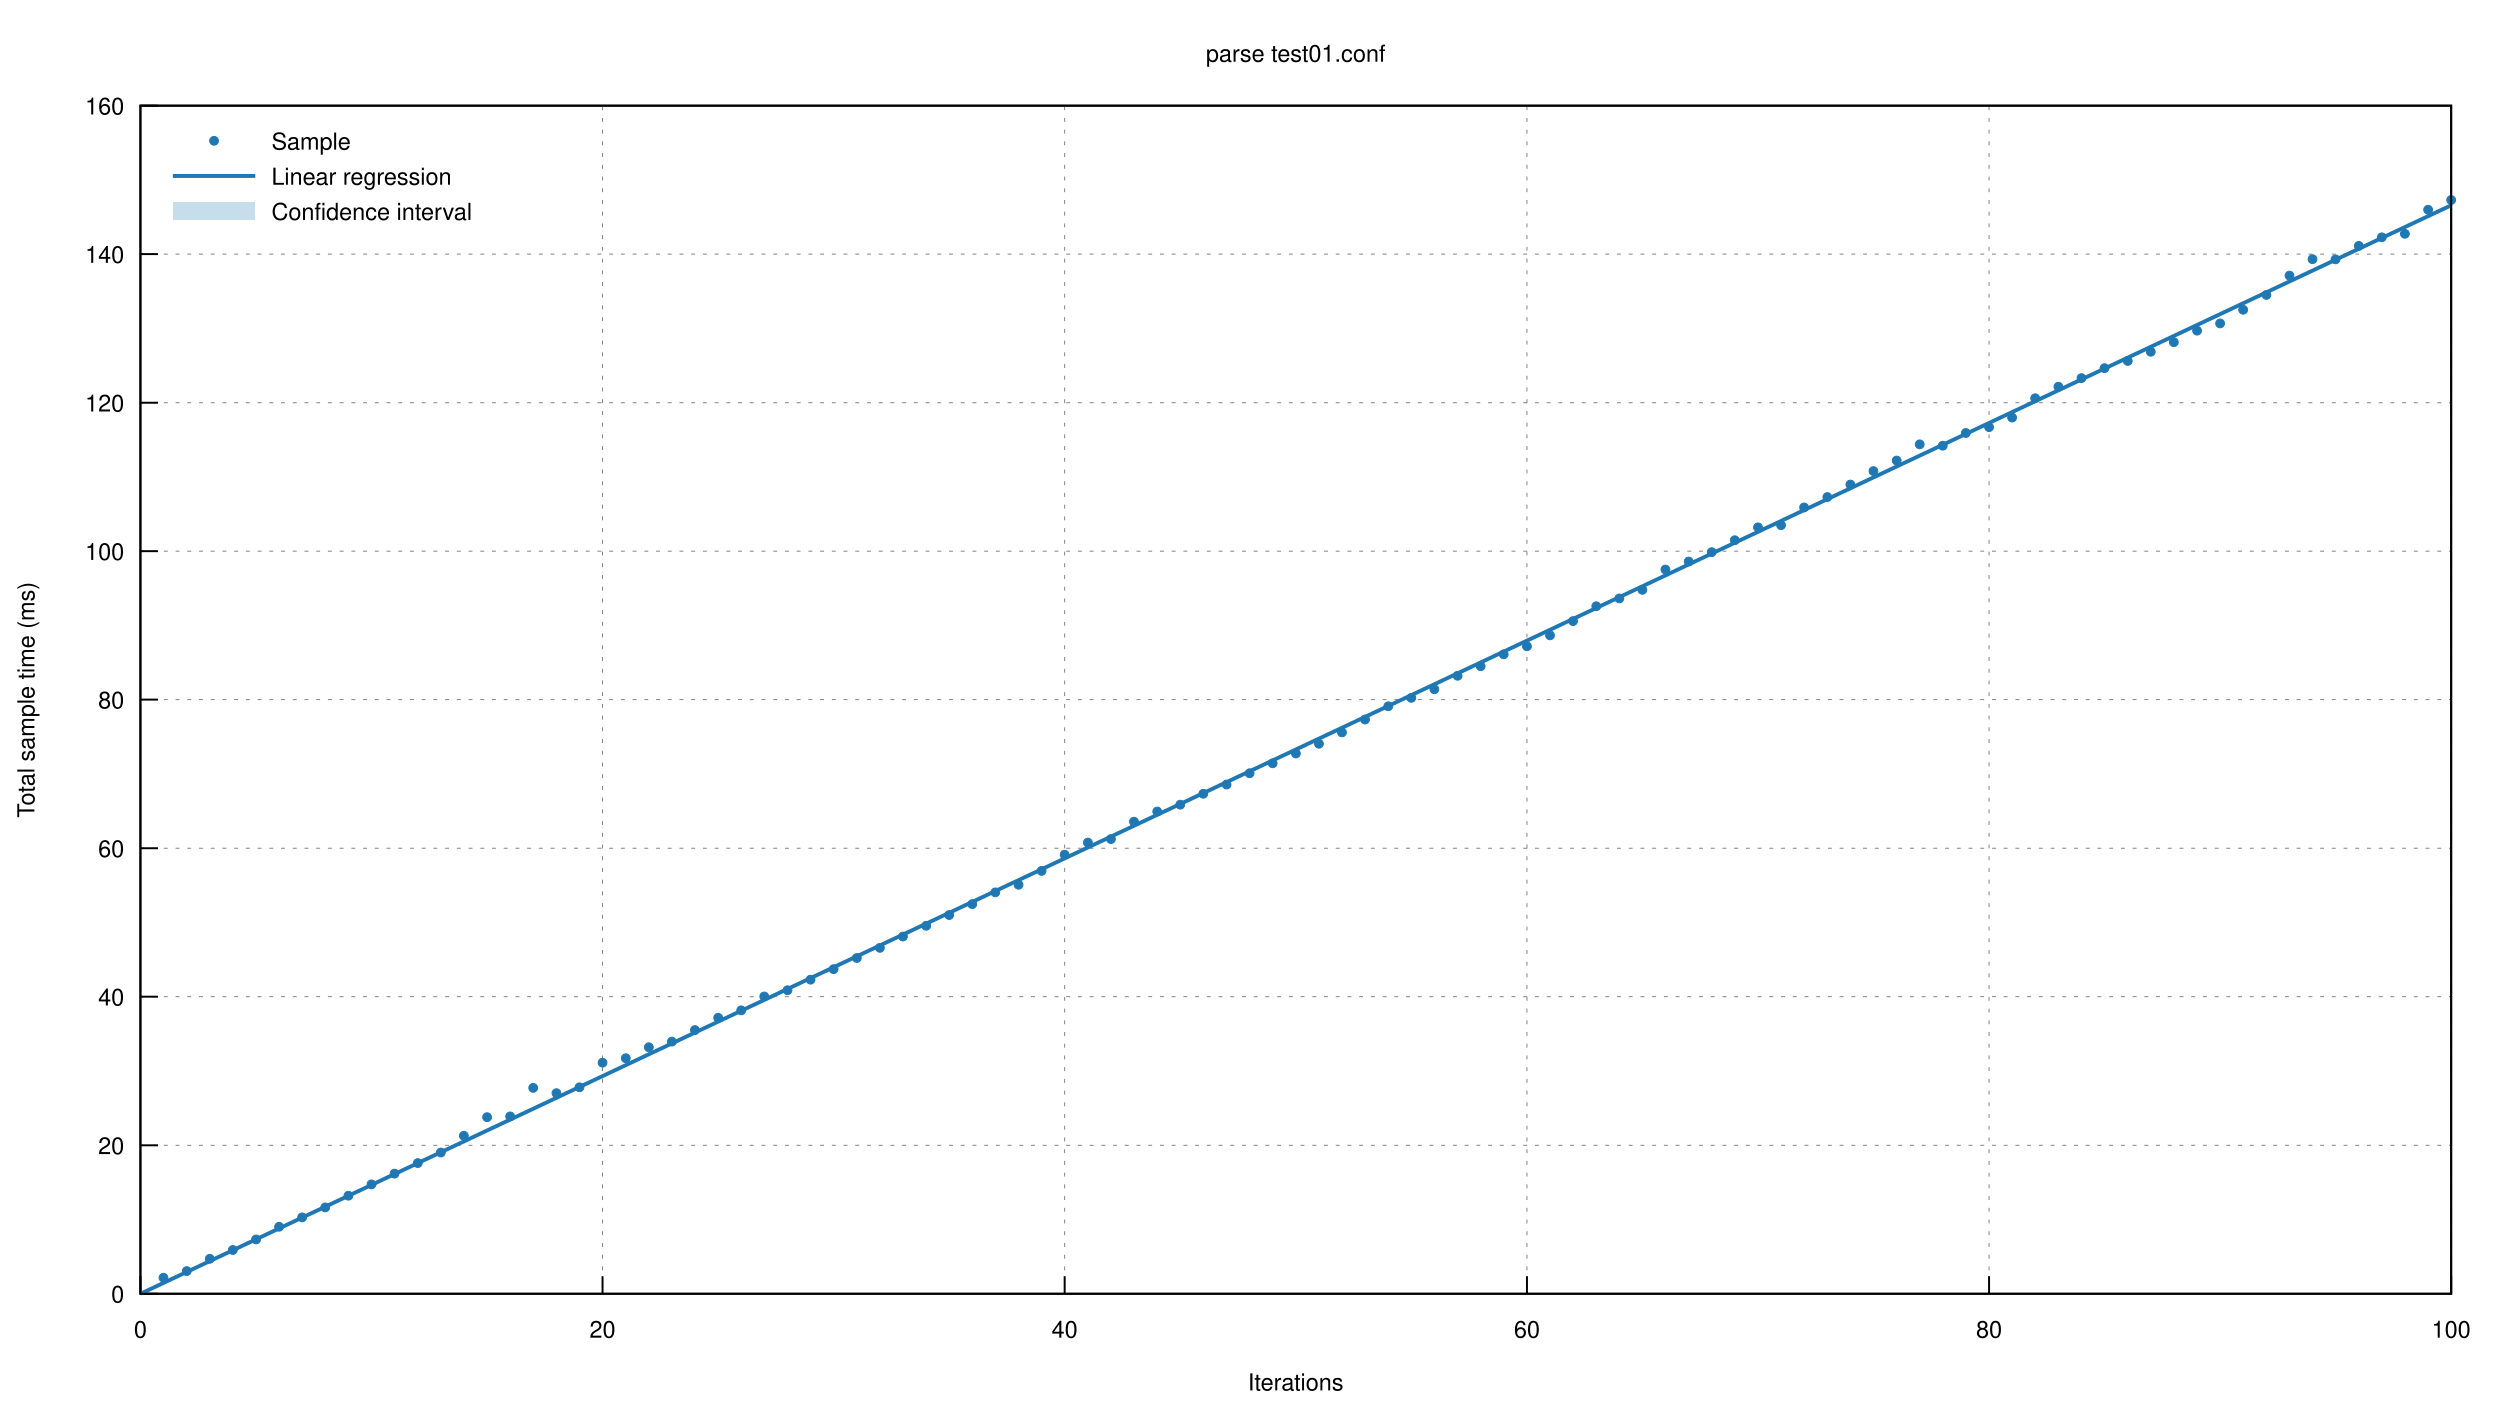
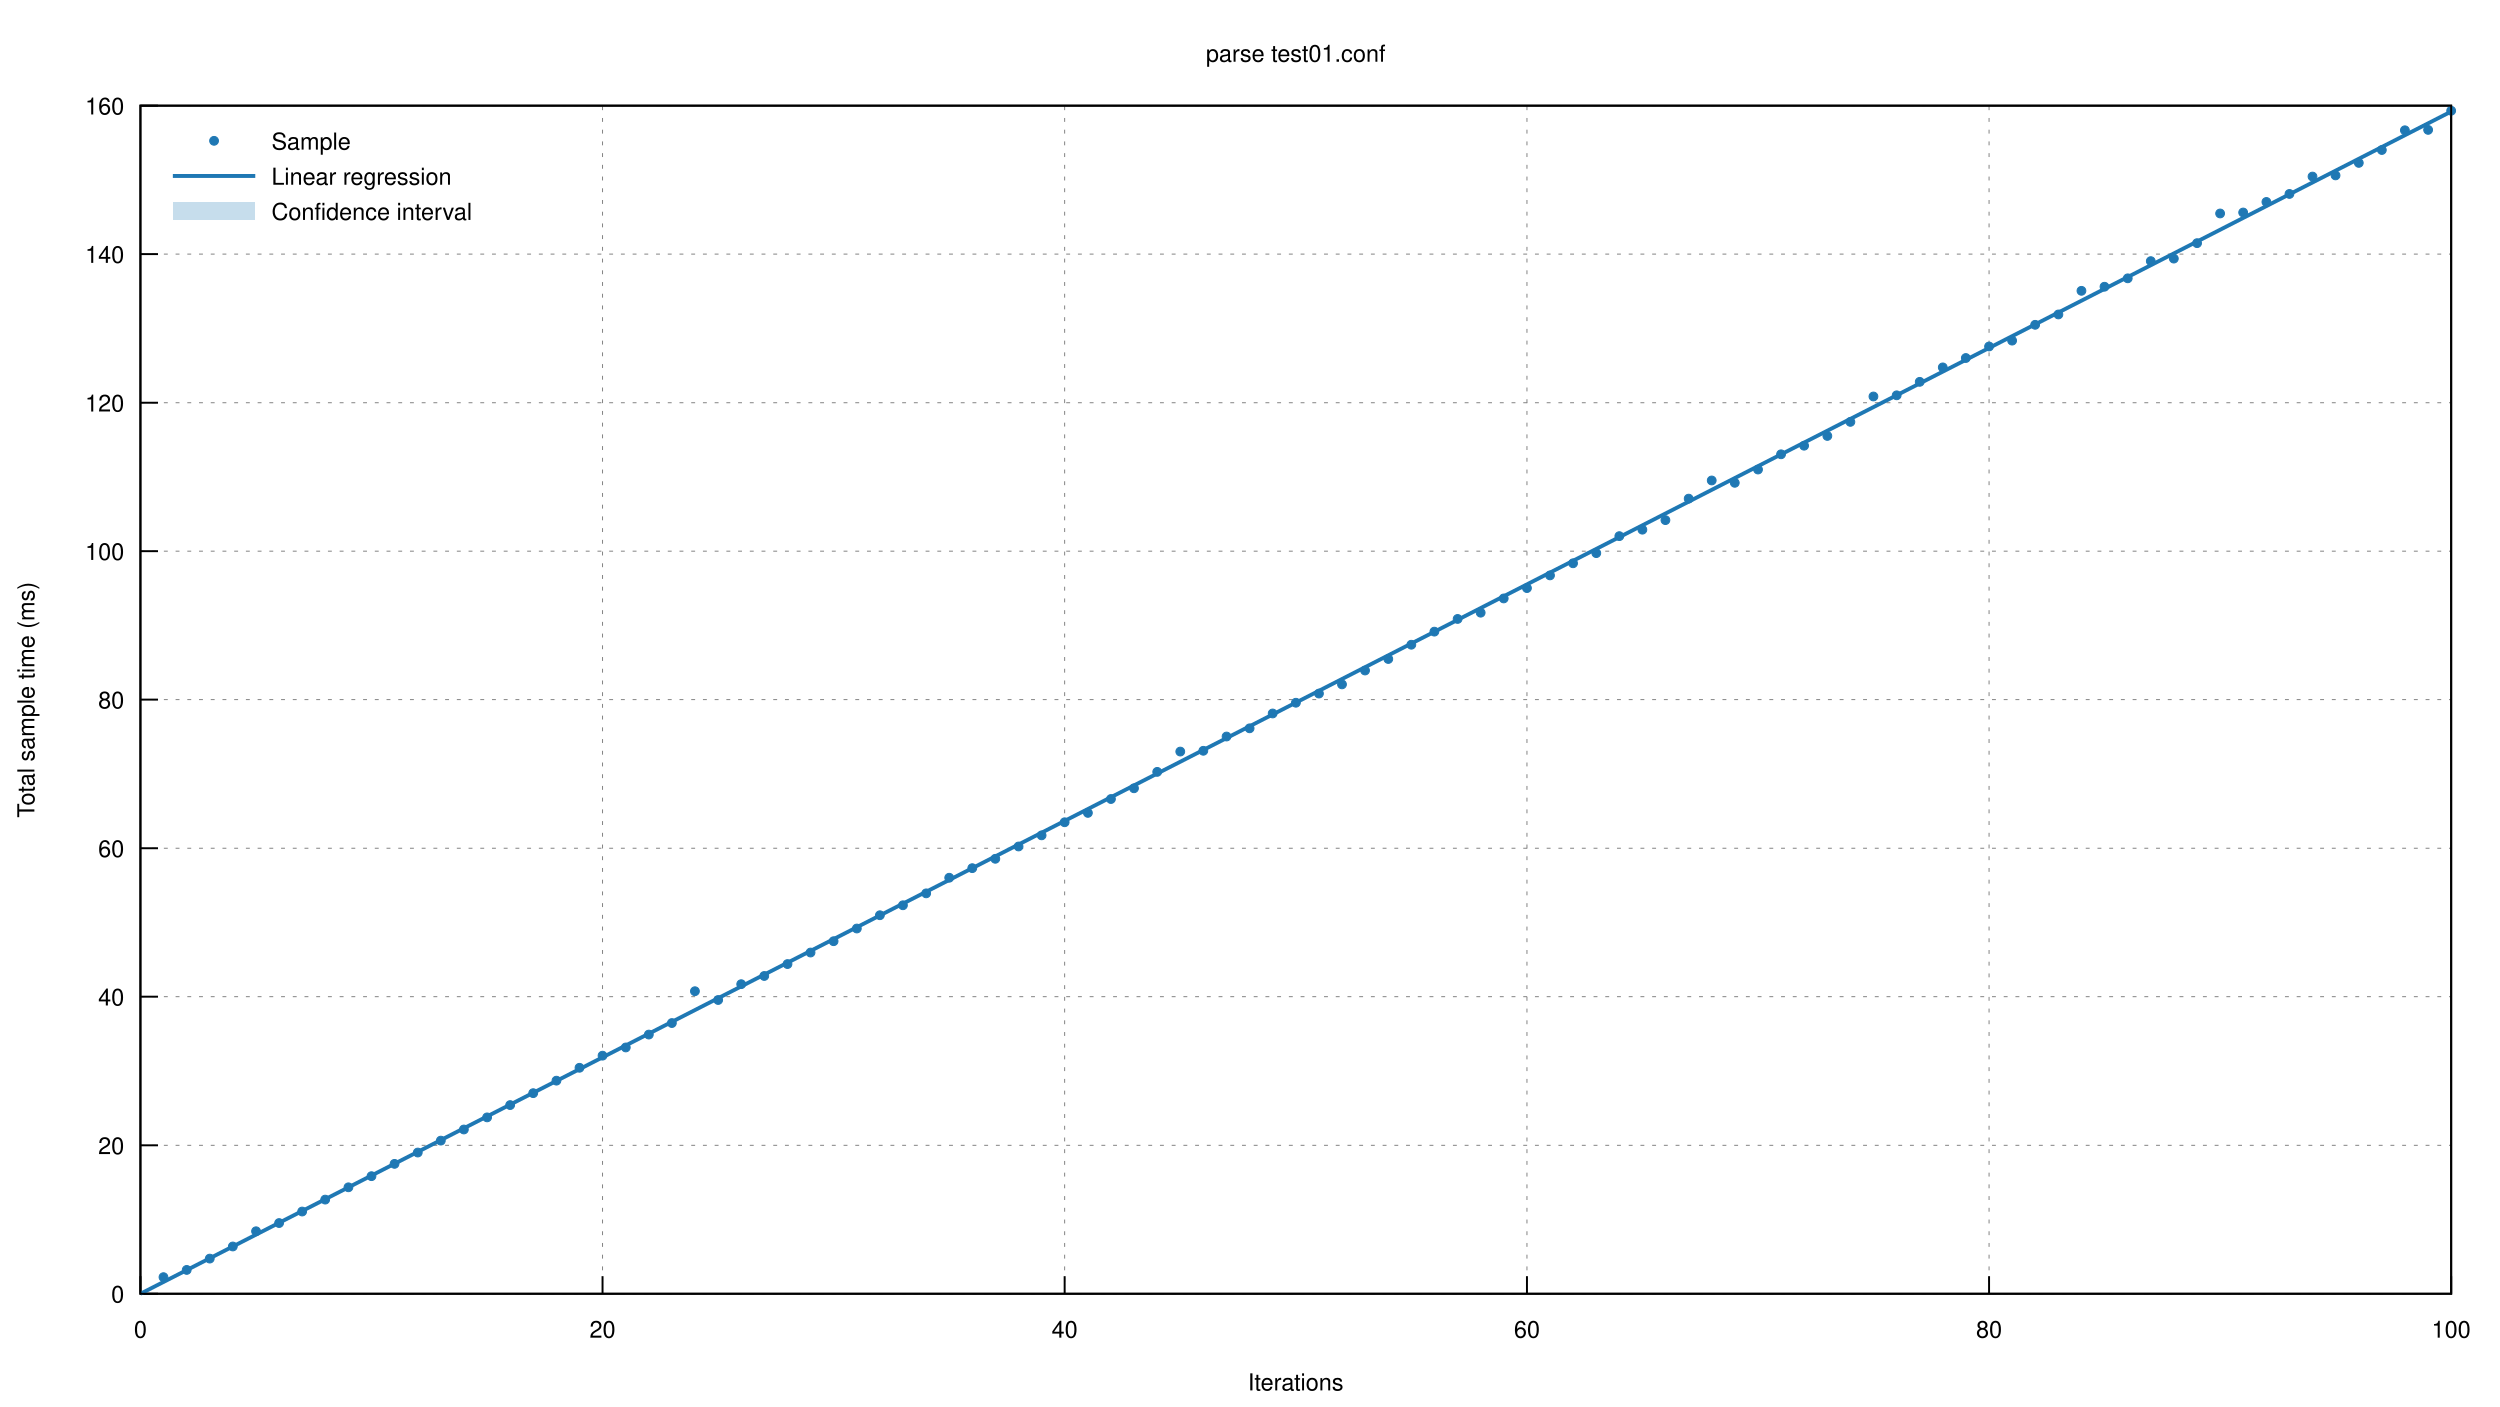
<svg xmlns="http://www.w3.org/2000/svg" xmlns:xlink="http://www.w3.org/1999/xlink" viewBox="0 0 1280 720">
  <g id="gnuplot_canvas">
    <rect x="0" y="0" width="1280" height="720" fill="none" />
    <defs>
      <circle id="gpDot" r="0.5" stroke-width="0.5" />
      <path id="gpPt0" stroke-width="0.222" stroke="currentColor" d="M-1,0 h2 M0,-1 v2" />
      <path id="gpPt1" stroke-width="0.222" stroke="currentColor" d="M-1,-1 L1,1 M1,-1 L-1,1" />
      <path id="gpPt2" stroke-width="0.222" stroke="currentColor" d="M-1,0 L1,0 M0,-1 L0,1 M-1,-1 L1,1 M-1,1 L1,-1" />
      <rect id="gpPt3" stroke-width="0.222" stroke="currentColor" x="-1" y="-1" width="2" height="2" />
      <rect id="gpPt4" stroke-width="0.222" stroke="currentColor" fill="currentColor" x="-1" y="-1" width="2" height="2" />
      <circle id="gpPt5" stroke-width="0.222" stroke="currentColor" cx="0" cy="0" r="1" />
      <use xlink:href="#gpPt5" id="gpPt6" fill="currentColor" stroke="none" />
      <path id="gpPt7" stroke-width="0.222" stroke="currentColor" d="M0,-1.33 L-1.33,0.67 L1.33,0.67 z" />
      <use xlink:href="#gpPt7" id="gpPt8" fill="currentColor" stroke="none" />
      <use xlink:href="#gpPt7" id="gpPt9" stroke="currentColor" transform="rotate(180)" />
      <use xlink:href="#gpPt9" id="gpPt10" fill="currentColor" stroke="none" />
      <use xlink:href="#gpPt3" id="gpPt11" stroke="currentColor" transform="rotate(45)" />
      <use xlink:href="#gpPt11" id="gpPt12" fill="currentColor" stroke="none" />
      <path id="gpPt13" stroke-width="0.222" stroke="currentColor" d="M0,1.330 L1.265,0.411 L0.782,-1.067 L-0.782,-1.076 L-1.265,0.411 z" />
      <use xlink:href="#gpPt13" id="gpPt14" fill="currentColor" stroke="none" />
      <filter id="textbox" filterUnits="objectBoundingBox" x="0" y="0" height="1" width="1">
        <feFlood flood-color="white" flood-opacity="1" result="bgnd" />
        <feComposite in="SourceGraphic" in2="bgnd" operator="atop" />
      </filter>
      <filter id="greybox" filterUnits="objectBoundingBox" x="0" y="0" height="1" width="1">
        <feFlood flood-color="lightgrey" flood-opacity="1" result="grey" />
        <feComposite in="SourceGraphic" in2="grey" operator="atop" />
      </filter>
    </defs>
    <g fill="none" color="white" stroke="currentColor" stroke-width="1.00" stroke-linecap="butt" stroke-linejoin="miter">
</g>
    <g fill="none" color="black" stroke="currentColor" stroke-width="1.00" stroke-linecap="butt" stroke-linejoin="miter">
</g>
    <g fill="none" color="black" stroke="black" stroke-width="0.50" stroke-linecap="butt" stroke-linejoin="miter">
</g>
    <g fill="none" color="gray" stroke="currentColor" stroke-width="0.50" stroke-linecap="butt" stroke-linejoin="miter">
      <path stroke="gray" stroke-dasharray="2,4" class="gridline" d="M71.9,662.4 L1255.0,662.4  " />
    </g>
    <g fill="none" color="gray" stroke="gray" stroke-width="1.00" stroke-linecap="butt" stroke-linejoin="miter">
</g>
    <g fill="none" color="black" stroke="currentColor" stroke-width="1.00" stroke-linecap="butt" stroke-linejoin="miter">
      <path stroke="black" d="M71.9,662.4 L80.9,662.4  " />
      <g transform="translate(63.6,666.9)" stroke="none" fill="black" font-family="Helvetica" font-size="12.00" text-anchor="end">
        <text>
          <tspan font-family="Helvetica"> 0</tspan>
        </text>
      </g>
    </g>
    <g fill="none" color="black" stroke="currentColor" stroke-width="1.00" stroke-linecap="butt" stroke-linejoin="miter">
</g>
    <g fill="none" color="black" stroke="black" stroke-width="0.50" stroke-linecap="butt" stroke-linejoin="miter">
</g>
    <g fill="none" color="gray" stroke="currentColor" stroke-width="0.50" stroke-linecap="butt" stroke-linejoin="miter">
      <path stroke="gray" stroke-dasharray="2,4" class="gridline" d="M71.9,586.4 L1255.0,586.4  " />
    </g>
    <g fill="none" color="gray" stroke="gray" stroke-width="1.00" stroke-linecap="butt" stroke-linejoin="miter">
</g>
    <g fill="none" color="black" stroke="currentColor" stroke-width="1.00" stroke-linecap="butt" stroke-linejoin="miter">
      <path stroke="black" d="M71.9,586.4 L80.9,586.4  " />
      <g transform="translate(63.6,590.9)" stroke="none" fill="black" font-family="Helvetica" font-size="12.00" text-anchor="end">
        <text>
          <tspan font-family="Helvetica"> 20</tspan>
        </text>
      </g>
    </g>
    <g fill="none" color="black" stroke="currentColor" stroke-width="1.00" stroke-linecap="butt" stroke-linejoin="miter">
</g>
    <g fill="none" color="black" stroke="black" stroke-width="0.50" stroke-linecap="butt" stroke-linejoin="miter">
</g>
    <g fill="none" color="gray" stroke="currentColor" stroke-width="0.50" stroke-linecap="butt" stroke-linejoin="miter">
      <path stroke="gray" stroke-dasharray="2,4" class="gridline" d="M71.9,510.3 L1255.0,510.3  " />
    </g>
    <g fill="none" color="gray" stroke="gray" stroke-width="1.00" stroke-linecap="butt" stroke-linejoin="miter">
</g>
    <g fill="none" color="black" stroke="currentColor" stroke-width="1.00" stroke-linecap="butt" stroke-linejoin="miter">
      <path stroke="black" d="M71.9,510.3 L80.9,510.3  " />
      <g transform="translate(63.6,514.8)" stroke="none" fill="black" font-family="Helvetica" font-size="12.00" text-anchor="end">
        <text>
          <tspan font-family="Helvetica"> 40</tspan>
        </text>
      </g>
    </g>
    <g fill="none" color="black" stroke="currentColor" stroke-width="1.00" stroke-linecap="butt" stroke-linejoin="miter">
</g>
    <g fill="none" color="black" stroke="black" stroke-width="0.50" stroke-linecap="butt" stroke-linejoin="miter">
</g>
    <g fill="none" color="gray" stroke="currentColor" stroke-width="0.50" stroke-linecap="butt" stroke-linejoin="miter">
      <path stroke="gray" stroke-dasharray="2,4" class="gridline" d="M71.9,434.3 L1255.0,434.3  " />
    </g>
    <g fill="none" color="gray" stroke="gray" stroke-width="1.00" stroke-linecap="butt" stroke-linejoin="miter">
</g>
    <g fill="none" color="black" stroke="currentColor" stroke-width="1.00" stroke-linecap="butt" stroke-linejoin="miter">
      <path stroke="black" d="M71.9,434.3 L80.9,434.3  " />
      <g transform="translate(63.6,438.8)" stroke="none" fill="black" font-family="Helvetica" font-size="12.00" text-anchor="end">
        <text>
          <tspan font-family="Helvetica"> 60</tspan>
        </text>
      </g>
    </g>
    <g fill="none" color="black" stroke="currentColor" stroke-width="1.00" stroke-linecap="butt" stroke-linejoin="miter">
</g>
    <g fill="none" color="black" stroke="black" stroke-width="0.50" stroke-linecap="butt" stroke-linejoin="miter">
</g>
    <g fill="none" color="gray" stroke="currentColor" stroke-width="0.50" stroke-linecap="butt" stroke-linejoin="miter">
      <path stroke="gray" stroke-dasharray="2,4" class="gridline" d="M71.9,358.2 L1255.0,358.2  " />
    </g>
    <g fill="none" color="gray" stroke="gray" stroke-width="1.00" stroke-linecap="butt" stroke-linejoin="miter">
</g>
    <g fill="none" color="black" stroke="currentColor" stroke-width="1.00" stroke-linecap="butt" stroke-linejoin="miter">
      <path stroke="black" d="M71.9,358.2 L80.9,358.2  " />
      <g transform="translate(63.6,362.7)" stroke="none" fill="black" font-family="Helvetica" font-size="12.00" text-anchor="end">
        <text>
          <tspan font-family="Helvetica"> 80</tspan>
        </text>
      </g>
    </g>
    <g fill="none" color="black" stroke="currentColor" stroke-width="1.00" stroke-linecap="butt" stroke-linejoin="miter">
</g>
    <g fill="none" color="black" stroke="black" stroke-width="0.50" stroke-linecap="butt" stroke-linejoin="miter">
</g>
    <g fill="none" color="gray" stroke="currentColor" stroke-width="0.50" stroke-linecap="butt" stroke-linejoin="miter">
      <path stroke="gray" stroke-dasharray="2,4" class="gridline" d="M71.9,282.2 L1255.0,282.2  " />
    </g>
    <g fill="none" color="gray" stroke="gray" stroke-width="1.00" stroke-linecap="butt" stroke-linejoin="miter">
</g>
    <g fill="none" color="black" stroke="currentColor" stroke-width="1.00" stroke-linecap="butt" stroke-linejoin="miter">
      <path stroke="black" d="M71.9,282.2 L80.9,282.2  " />
      <g transform="translate(63.6,286.7)" stroke="none" fill="black" font-family="Helvetica" font-size="12.00" text-anchor="end">
        <text>
          <tspan font-family="Helvetica"> 100</tspan>
        </text>
      </g>
    </g>
    <g fill="none" color="black" stroke="currentColor" stroke-width="1.00" stroke-linecap="butt" stroke-linejoin="miter">
</g>
    <g fill="none" color="black" stroke="black" stroke-width="0.50" stroke-linecap="butt" stroke-linejoin="miter">
</g>
    <g fill="none" color="gray" stroke="currentColor" stroke-width="0.50" stroke-linecap="butt" stroke-linejoin="miter">
      <path stroke="gray" stroke-dasharray="2,4" class="gridline" d="M71.9,206.2 L1255.0,206.2  " />
    </g>
    <g fill="none" color="gray" stroke="gray" stroke-width="1.00" stroke-linecap="butt" stroke-linejoin="miter">
</g>
    <g fill="none" color="black" stroke="currentColor" stroke-width="1.00" stroke-linecap="butt" stroke-linejoin="miter">
      <path stroke="black" d="M71.9,206.2 L80.9,206.2  " />
      <g transform="translate(63.6,210.7)" stroke="none" fill="black" font-family="Helvetica" font-size="12.00" text-anchor="end">
        <text>
          <tspan font-family="Helvetica"> 120</tspan>
        </text>
      </g>
    </g>
    <g fill="none" color="black" stroke="currentColor" stroke-width="1.00" stroke-linecap="butt" stroke-linejoin="miter">
</g>
    <g fill="none" color="black" stroke="black" stroke-width="0.50" stroke-linecap="butt" stroke-linejoin="miter">
</g>
    <g fill="none" color="gray" stroke="currentColor" stroke-width="0.50" stroke-linecap="butt" stroke-linejoin="miter">
      <path stroke="gray" stroke-dasharray="2,4" class="gridline" d="M71.9,130.1 L1255.0,130.1  " />
    </g>
    <g fill="none" color="gray" stroke="gray" stroke-width="1.00" stroke-linecap="butt" stroke-linejoin="miter">
</g>
    <g fill="none" color="black" stroke="currentColor" stroke-width="1.00" stroke-linecap="butt" stroke-linejoin="miter">
      <path stroke="black" d="M71.9,130.1 L80.9,130.1  " />
      <g transform="translate(63.6,134.6)" stroke="none" fill="black" font-family="Helvetica" font-size="12.00" text-anchor="end">
        <text>
          <tspan font-family="Helvetica"> 140</tspan>
        </text>
      </g>
    </g>
    <g fill="none" color="black" stroke="currentColor" stroke-width="1.00" stroke-linecap="butt" stroke-linejoin="miter">
</g>
    <g fill="none" color="black" stroke="black" stroke-width="0.50" stroke-linecap="butt" stroke-linejoin="miter">
</g>
    <g fill="none" color="gray" stroke="currentColor" stroke-width="0.50" stroke-linecap="butt" stroke-linejoin="miter">
      <path stroke="gray" stroke-dasharray="2,4" class="gridline" d="M71.9,54.1 L1255.0,54.1  " />
    </g>
    <g fill="none" color="gray" stroke="gray" stroke-width="1.00" stroke-linecap="butt" stroke-linejoin="miter">
</g>
    <g fill="none" color="black" stroke="currentColor" stroke-width="1.00" stroke-linecap="butt" stroke-linejoin="miter">
      <path stroke="black" d="M71.9,54.1 L80.9,54.1  " />
      <g transform="translate(63.6,58.6)" stroke="none" fill="black" font-family="Helvetica" font-size="12.00" text-anchor="end">
        <text>
          <tspan font-family="Helvetica"> 160</tspan>
        </text>
      </g>
    </g>
    <g fill="none" color="black" stroke="currentColor" stroke-width="1.00" stroke-linecap="butt" stroke-linejoin="miter">
</g>
    <g fill="none" color="black" stroke="black" stroke-width="0.50" stroke-linecap="butt" stroke-linejoin="miter">
</g>
    <g fill="none" color="gray" stroke="currentColor" stroke-width="0.50" stroke-linecap="butt" stroke-linejoin="miter">
      <path stroke="gray" stroke-dasharray="2,4" class="gridline" d="M71.9,662.4 L71.9,54.1  " />
    </g>
    <g fill="none" color="gray" stroke="gray" stroke-width="1.00" stroke-linecap="butt" stroke-linejoin="miter">
</g>
    <g fill="none" color="black" stroke="currentColor" stroke-width="1.00" stroke-linecap="butt" stroke-linejoin="miter">
      <path stroke="black" d="M71.9,662.4 L71.9,653.4  " />
      <g transform="translate(71.9,684.9)" stroke="none" fill="black" font-family="Helvetica" font-size="12.00" text-anchor="middle">
        <text>
          <tspan font-family="Helvetica"> 0</tspan>
        </text>
      </g>
    </g>
    <g fill="none" color="black" stroke="currentColor" stroke-width="1.00" stroke-linecap="butt" stroke-linejoin="miter">
</g>
    <g fill="none" color="black" stroke="black" stroke-width="0.50" stroke-linecap="butt" stroke-linejoin="miter">
</g>
    <g fill="none" color="gray" stroke="currentColor" stroke-width="0.50" stroke-linecap="butt" stroke-linejoin="miter">
      <path stroke="gray" stroke-dasharray="2,4" class="gridline" d="M308.5,662.4 L308.5,54.1  " />
    </g>
    <g fill="none" color="gray" stroke="gray" stroke-width="1.00" stroke-linecap="butt" stroke-linejoin="miter">
</g>
    <g fill="none" color="black" stroke="currentColor" stroke-width="1.00" stroke-linecap="butt" stroke-linejoin="miter">
      <path stroke="black" d="M308.5,662.4 L308.5,653.4  " />
      <g transform="translate(308.5,684.9)" stroke="none" fill="black" font-family="Helvetica" font-size="12.00" text-anchor="middle">
        <text>
          <tspan font-family="Helvetica"> 20</tspan>
        </text>
      </g>
    </g>
    <g fill="none" color="black" stroke="currentColor" stroke-width="1.00" stroke-linecap="butt" stroke-linejoin="miter">
</g>
    <g fill="none" color="black" stroke="black" stroke-width="0.50" stroke-linecap="butt" stroke-linejoin="miter">
</g>
    <g fill="none" color="gray" stroke="currentColor" stroke-width="0.50" stroke-linecap="butt" stroke-linejoin="miter">
      <path stroke="gray" stroke-dasharray="2,4" class="gridline" d="M545.1,662.4 L545.1,54.1  " />
    </g>
    <g fill="none" color="gray" stroke="gray" stroke-width="1.00" stroke-linecap="butt" stroke-linejoin="miter">
</g>
    <g fill="none" color="black" stroke="currentColor" stroke-width="1.00" stroke-linecap="butt" stroke-linejoin="miter">
      <path stroke="black" d="M545.1,662.4 L545.1,653.4  " />
      <g transform="translate(545.1,684.9)" stroke="none" fill="black" font-family="Helvetica" font-size="12.00" text-anchor="middle">
        <text>
          <tspan font-family="Helvetica"> 40</tspan>
        </text>
      </g>
    </g>
    <g fill="none" color="black" stroke="currentColor" stroke-width="1.00" stroke-linecap="butt" stroke-linejoin="miter">
</g>
    <g fill="none" color="black" stroke="black" stroke-width="0.50" stroke-linecap="butt" stroke-linejoin="miter">
</g>
    <g fill="none" color="gray" stroke="currentColor" stroke-width="0.50" stroke-linecap="butt" stroke-linejoin="miter">
      <path stroke="gray" stroke-dasharray="2,4" class="gridline" d="M781.8,662.4 L781.8,54.1  " />
    </g>
    <g fill="none" color="gray" stroke="gray" stroke-width="1.00" stroke-linecap="butt" stroke-linejoin="miter">
</g>
    <g fill="none" color="black" stroke="currentColor" stroke-width="1.00" stroke-linecap="butt" stroke-linejoin="miter">
      <path stroke="black" d="M781.8,662.4 L781.8,653.4  " />
      <g transform="translate(781.8,684.9)" stroke="none" fill="black" font-family="Helvetica" font-size="12.00" text-anchor="middle">
        <text>
          <tspan font-family="Helvetica"> 60</tspan>
        </text>
      </g>
    </g>
    <g fill="none" color="black" stroke="currentColor" stroke-width="1.00" stroke-linecap="butt" stroke-linejoin="miter">
</g>
    <g fill="none" color="black" stroke="black" stroke-width="0.50" stroke-linecap="butt" stroke-linejoin="miter">
</g>
    <g fill="none" color="gray" stroke="currentColor" stroke-width="0.50" stroke-linecap="butt" stroke-linejoin="miter">
      <path stroke="gray" stroke-dasharray="2,4" class="gridline" d="M1018.4,662.4 L1018.4,54.1  " />
    </g>
    <g fill="none" color="gray" stroke="gray" stroke-width="1.00" stroke-linecap="butt" stroke-linejoin="miter">
</g>
    <g fill="none" color="black" stroke="currentColor" stroke-width="1.00" stroke-linecap="butt" stroke-linejoin="miter">
      <path stroke="black" d="M1018.4,662.4 L1018.4,653.4  " />
      <g transform="translate(1018.4,684.9)" stroke="none" fill="black" font-family="Helvetica" font-size="12.00" text-anchor="middle">
        <text>
          <tspan font-family="Helvetica"> 80</tspan>
        </text>
      </g>
    </g>
    <g fill="none" color="black" stroke="currentColor" stroke-width="1.00" stroke-linecap="butt" stroke-linejoin="miter">
</g>
    <g fill="none" color="black" stroke="black" stroke-width="0.50" stroke-linecap="butt" stroke-linejoin="miter">
</g>
    <g fill="none" color="gray" stroke="currentColor" stroke-width="0.50" stroke-linecap="butt" stroke-linejoin="miter">
      <path stroke="gray" stroke-dasharray="2,4" class="gridline" d="M1255.0,662.4 L1255.0,54.1  " />
    </g>
    <g fill="none" color="gray" stroke="gray" stroke-width="1.00" stroke-linecap="butt" stroke-linejoin="miter">
</g>
    <g fill="none" color="black" stroke="currentColor" stroke-width="1.00" stroke-linecap="butt" stroke-linejoin="miter">
      <path stroke="black" d="M1255.0,662.4 L1255.0,653.4  " />
      <g transform="translate(1255.0,684.9)" stroke="none" fill="black" font-family="Helvetica" font-size="12.00" text-anchor="middle">
        <text>
          <tspan font-family="Helvetica"> 100</tspan>
        </text>
      </g>
    </g>
    <g fill="none" color="black" stroke="currentColor" stroke-width="1.00" stroke-linecap="butt" stroke-linejoin="miter">
</g>
    <g fill="none" color="black" stroke="currentColor" stroke-width="1.00" stroke-linecap="butt" stroke-linejoin="miter">
      <path stroke="black" d="M71.9,54.1 L71.9,662.4 L1255.0,662.4 L1255.0,54.1 L71.9,54.1 Z  " />
    </g>
    <g fill="none" color="black" stroke="currentColor" stroke-width="1.00" stroke-linecap="butt" stroke-linejoin="miter">
      <g transform="translate(17.6,358.3) rotate(270)" stroke="none" fill="black" font-family="Helvetica" font-size="12.00" text-anchor="middle">
        <text>
          <tspan font-family="Helvetica">Total sample time (ms)</tspan>
        </text>
      </g>
    </g>
    <g fill="none" color="black" stroke="currentColor" stroke-width="1.00" stroke-linecap="butt" stroke-linejoin="miter">
      <g transform="translate(663.4,711.9)" stroke="none" fill="black" font-family="Helvetica" font-size="12.00" text-anchor="middle">
        <text>
          <tspan font-family="Helvetica">Iterations</tspan>
        </text>
      </g>
    </g>
    <g fill="none" color="black" stroke="currentColor" stroke-width="1.00" stroke-linecap="butt" stroke-linejoin="miter">
      <g transform="translate(663.4,31.6)" stroke="none" fill="black" font-family="Helvetica" font-size="12.00" text-anchor="middle">
        <text>
          <tspan font-family="Helvetica">parse test01.conf</tspan>
        </text>
      </g>
    </g>
    <g id="gnuplot_plot_1">
      <g fill="none" color="black" stroke="currentColor" stroke-width="1.00" stroke-linecap="butt" stroke-linejoin="miter">
        <g transform="translate(139.0,76.6)" stroke="none" fill="black" font-family="Helvetica" font-size="12.00" text-anchor="start">
          <text>
            <tspan font-family="Helvetica">Sample</tspan>
          </text>
        </g>
      </g>
      <g fill="none" color="black" stroke="currentColor" stroke-width="1.00" stroke-linecap="butt" stroke-linejoin="miter">
-         <use xlink:href="#gpPt6" transform="translate(83.7,654.2) scale(2.25)" color="rgb( 31, 120, 180)" />
-         <use xlink:href="#gpPt6" transform="translate(95.6,650.8) scale(2.25)" color="rgb( 31, 120, 180)" />
-         <use xlink:href="#gpPt6" transform="translate(107.4,644.5) scale(2.25)" color="rgb( 31, 120, 180)" />
-         <use xlink:href="#gpPt6" transform="translate(119.2,640.0) scale(2.25)" color="rgb( 31, 120, 180)" />
-         <use xlink:href="#gpPt6" transform="translate(131.1,634.6) scale(2.25)" color="rgb( 31, 120, 180)" />
-         <use xlink:href="#gpPt6" transform="translate(142.9,628.1) scale(2.25)" color="rgb( 31, 120, 180)" />
-         <use xlink:href="#gpPt6" transform="translate(154.7,623.3) scale(2.25)" color="rgb( 31, 120, 180)" />
-         <use xlink:href="#gpPt6" transform="translate(166.5,618.2) scale(2.25)" color="rgb( 31, 120, 180)" />
-         <use xlink:href="#gpPt6" transform="translate(178.4,612.2) scale(2.25)" color="rgb( 31, 120, 180)" />
-         <use xlink:href="#gpPt6" transform="translate(190.2,606.4) scale(2.25)" color="rgb( 31, 120, 180)" />
-         <use xlink:href="#gpPt6" transform="translate(202.0,600.9) scale(2.25)" color="rgb( 31, 120, 180)" />
-         <use xlink:href="#gpPt6" transform="translate(213.9,595.5) scale(2.25)" color="rgb( 31, 120, 180)" />
-         <use xlink:href="#gpPt6" transform="translate(225.7,590.1) scale(2.25)" color="rgb( 31, 120, 180)" />
-         <use xlink:href="#gpPt6" transform="translate(237.5,581.5) scale(2.25)" color="rgb( 31, 120, 180)" />
-         <use xlink:href="#gpPt6" transform="translate(249.4,572.0) scale(2.25)" color="rgb( 31, 120, 180)" />
-         <use xlink:href="#gpPt6" transform="translate(261.2,571.6) scale(2.25)" color="rgb( 31, 120, 180)" />
-         <use xlink:href="#gpPt6" transform="translate(273.0,557.0) scale(2.25)" color="rgb( 31, 120, 180)" />
-         <use xlink:href="#gpPt6" transform="translate(284.9,559.7) scale(2.25)" color="rgb( 31, 120, 180)" />
-         <use xlink:href="#gpPt6" transform="translate(296.7,556.7) scale(2.25)" color="rgb( 31, 120, 180)" />
-         <use xlink:href="#gpPt6" transform="translate(308.5,544.1) scale(2.25)" color="rgb( 31, 120, 180)" />
-         <use xlink:href="#gpPt6" transform="translate(320.4,541.8) scale(2.25)" color="rgb( 31, 120, 180)" />
-         <use xlink:href="#gpPt6" transform="translate(332.2,536.2) scale(2.25)" color="rgb( 31, 120, 180)" />
-         <use xlink:href="#gpPt6" transform="translate(344.0,533.3) scale(2.25)" color="rgb( 31, 120, 180)" />
-         <use xlink:href="#gpPt6" transform="translate(355.8,527.4) scale(2.25)" color="rgb( 31, 120, 180)" />
-         <use xlink:href="#gpPt6" transform="translate(367.7,521.1) scale(2.25)" color="rgb( 31, 120, 180)" />
-         <use xlink:href="#gpPt6" transform="translate(379.5,517.3) scale(2.25)" color="rgb( 31, 120, 180)" />
-         <use xlink:href="#gpPt6" transform="translate(391.3,510.2) scale(2.25)" color="rgb( 31, 120, 180)" />
-         <use xlink:href="#gpPt6" transform="translate(403.2,507.0) scale(2.25)" color="rgb( 31, 120, 180)" />
-         <use xlink:href="#gpPt6" transform="translate(415.0,501.6) scale(2.25)" color="rgb( 31, 120, 180)" />
-         <use xlink:href="#gpPt6" transform="translate(426.8,496.2) scale(2.25)" color="rgb( 31, 120, 180)" />
-         <use xlink:href="#gpPt6" transform="translate(438.7,490.5) scale(2.25)" color="rgb( 31, 120, 180)" />
-         <use xlink:href="#gpPt6" transform="translate(450.5,485.3) scale(2.25)" color="rgb( 31, 120, 180)" />
-         <use xlink:href="#gpPt6" transform="translate(462.3,479.5) scale(2.25)" color="rgb( 31, 120, 180)" />
-         <use xlink:href="#gpPt6" transform="translate(474.2,474.0) scale(2.25)" color="rgb( 31, 120, 180)" />
-         <use xlink:href="#gpPt6" transform="translate(486.0,468.5) scale(2.25)" color="rgb( 31, 120, 180)" />
-         <use xlink:href="#gpPt6" transform="translate(497.8,462.9) scale(2.25)" color="rgb( 31, 120, 180)" />
-         <use xlink:href="#gpPt6" transform="translate(509.6,456.9) scale(2.25)" color="rgb( 31, 120, 180)" />
-         <use xlink:href="#gpPt6" transform="translate(521.5,453.0) scale(2.25)" color="rgb( 31, 120, 180)" />
-         <use xlink:href="#gpPt6" transform="translate(533.3,445.9) scale(2.25)" color="rgb( 31, 120, 180)" />
-         <use xlink:href="#gpPt6" transform="translate(545.1,437.6) scale(2.25)" color="rgb( 31, 120, 180)" />
-         <use xlink:href="#gpPt6" transform="translate(557.0,431.4) scale(2.25)" color="rgb( 31, 120, 180)" />
-         <use xlink:href="#gpPt6" transform="translate(568.8,429.6) scale(2.25)" color="rgb( 31, 120, 180)" />
-         <use xlink:href="#gpPt6" transform="translate(580.6,420.7) scale(2.25)" color="rgb( 31, 120, 180)" />
-         <use xlink:href="#gpPt6" transform="translate(592.5,415.5) scale(2.25)" color="rgb( 31, 120, 180)" />
-         <use xlink:href="#gpPt6" transform="translate(604.3,412.0) scale(2.25)" color="rgb( 31, 120, 180)" />
-         <use xlink:href="#gpPt6" transform="translate(616.1,406.4) scale(2.25)" color="rgb( 31, 120, 180)" />
-         <use xlink:href="#gpPt6" transform="translate(628.0,401.7) scale(2.25)" color="rgb( 31, 120, 180)" />
-         <use xlink:href="#gpPt6" transform="translate(639.8,395.9) scale(2.25)" color="rgb( 31, 120, 180)" />
-         <use xlink:href="#gpPt6" transform="translate(651.6,390.8) scale(2.25)" color="rgb( 31, 120, 180)" />
-         <use xlink:href="#gpPt6" transform="translate(663.5,385.8) scale(2.25)" color="rgb( 31, 120, 180)" />
-         <use xlink:href="#gpPt6" transform="translate(675.3,380.8) scale(2.25)" color="rgb( 31, 120, 180)" />
-         <use xlink:href="#gpPt6" transform="translate(687.1,375.0) scale(2.25)" color="rgb( 31, 120, 180)" />
-         <use xlink:href="#gpPt6" transform="translate(698.9,368.4) scale(2.25)" color="rgb( 31, 120, 180)" />
-         <use xlink:href="#gpPt6" transform="translate(710.8,361.6) scale(2.25)" color="rgb( 31, 120, 180)" />
-         <use xlink:href="#gpPt6" transform="translate(722.6,357.3) scale(2.25)" color="rgb( 31, 120, 180)" />
-         <use xlink:href="#gpPt6" transform="translate(734.4,352.9) scale(2.25)" color="rgb( 31, 120, 180)" />
-         <use xlink:href="#gpPt6" transform="translate(746.3,346.0) scale(2.25)" color="rgb( 31, 120, 180)" />
-         <use xlink:href="#gpPt6" transform="translate(758.1,341.1) scale(2.25)" color="rgb( 31, 120, 180)" />
-         <use xlink:href="#gpPt6" transform="translate(769.9,335.0) scale(2.25)" color="rgb( 31, 120, 180)" />
-         <use xlink:href="#gpPt6" transform="translate(781.8,330.9) scale(2.25)" color="rgb( 31, 120, 180)" />
-         <use xlink:href="#gpPt6" transform="translate(793.6,325.3) scale(2.25)" color="rgb( 31, 120, 180)" />
-         <use xlink:href="#gpPt6" transform="translate(805.4,318.0) scale(2.25)" color="rgb( 31, 120, 180)" />
-         <use xlink:href="#gpPt6" transform="translate(817.3,310.4) scale(2.25)" color="rgb( 31, 120, 180)" />
-         <use xlink:href="#gpPt6" transform="translate(829.1,306.4) scale(2.25)" color="rgb( 31, 120, 180)" />
-         <use xlink:href="#gpPt6" transform="translate(840.9,302.0) scale(2.25)" color="rgb( 31, 120, 180)" />
-         <use xlink:href="#gpPt6" transform="translate(852.7,291.6) scale(2.25)" color="rgb( 31, 120, 180)" />
-         <use xlink:href="#gpPt6" transform="translate(864.6,287.5) scale(2.25)" color="rgb( 31, 120, 180)" />
-         <use xlink:href="#gpPt6" transform="translate(876.4,282.7) scale(2.25)" color="rgb( 31, 120, 180)" />
-         <use xlink:href="#gpPt6" transform="translate(888.2,276.6) scale(2.25)" color="rgb( 31, 120, 180)" />
-         <use xlink:href="#gpPt6" transform="translate(900.1,270.0) scale(2.25)" color="rgb( 31, 120, 180)" />
-         <use xlink:href="#gpPt6" transform="translate(911.9,268.9) scale(2.25)" color="rgb( 31, 120, 180)" />
-         <use xlink:href="#gpPt6" transform="translate(923.7,259.8) scale(2.25)" color="rgb( 31, 120, 180)" />
-         <use xlink:href="#gpPt6" transform="translate(935.6,254.5) scale(2.25)" color="rgb( 31, 120, 180)" />
-         <use xlink:href="#gpPt6" transform="translate(947.4,248.1) scale(2.25)" color="rgb( 31, 120, 180)" />
-         <use xlink:href="#gpPt6" transform="translate(959.2,241.2) scale(2.25)" color="rgb( 31, 120, 180)" />
-         <use xlink:href="#gpPt6" transform="translate(971.1,235.8) scale(2.25)" color="rgb( 31, 120, 180)" />
-         <use xlink:href="#gpPt6" transform="translate(982.9,227.5) scale(2.25)" color="rgb( 31, 120, 180)" />
-         <use xlink:href="#gpPt6" transform="translate(994.7,228.2) scale(2.25)" color="rgb( 31, 120, 180)" />
-         <use xlink:href="#gpPt6" transform="translate(1006.5,221.7) scale(2.25)" color="rgb( 31, 120, 180)" />
-         <use xlink:href="#gpPt6" transform="translate(1018.4,218.7) scale(2.25)" color="rgb( 31, 120, 180)" />
-         <use xlink:href="#gpPt6" transform="translate(1030.2,213.8) scale(2.25)" color="rgb( 31, 120, 180)" />
-         <use xlink:href="#gpPt6" transform="translate(1042.0,203.9) scale(2.25)" color="rgb( 31, 120, 180)" />
-         <use xlink:href="#gpPt6" transform="translate(1053.9,198.0) scale(2.25)" color="rgb( 31, 120, 180)" />
-         <use xlink:href="#gpPt6" transform="translate(1065.7,193.6) scale(2.25)" color="rgb( 31, 120, 180)" />
-         <use xlink:href="#gpPt6" transform="translate(1077.5,188.5) scale(2.25)" color="rgb( 31, 120, 180)" />
-         <use xlink:href="#gpPt6" transform="translate(1089.4,184.8) scale(2.25)" color="rgb( 31, 120, 180)" />
-         <use xlink:href="#gpPt6" transform="translate(1101.2,180.1) scale(2.25)" color="rgb( 31, 120, 180)" />
-         <use xlink:href="#gpPt6" transform="translate(1113.0,175.2) scale(2.25)" color="rgb( 31, 120, 180)" />
-         <use xlink:href="#gpPt6" transform="translate(1124.9,169.3) scale(2.25)" color="rgb( 31, 120, 180)" />
-         <use xlink:href="#gpPt6" transform="translate(1136.7,165.6) scale(2.25)" color="rgb( 31, 120, 180)" />
-         <use xlink:href="#gpPt6" transform="translate(1148.5,158.6) scale(2.25)" color="rgb( 31, 120, 180)" />
-         <use xlink:href="#gpPt6" transform="translate(1160.4,151.0) scale(2.25)" color="rgb( 31, 120, 180)" />
-         <use xlink:href="#gpPt6" transform="translate(1172.2,141.1) scale(2.25)" color="rgb( 31, 120, 180)" />
-         <use xlink:href="#gpPt6" transform="translate(1184.0,132.7) scale(2.25)" color="rgb( 31, 120, 180)" />
-         <use xlink:href="#gpPt6" transform="translate(1195.8,132.8) scale(2.25)" color="rgb( 31, 120, 180)" />
-         <use xlink:href="#gpPt6" transform="translate(1207.7,125.9) scale(2.25)" color="rgb( 31, 120, 180)" />
-         <use xlink:href="#gpPt6" transform="translate(1219.5,121.5) scale(2.25)" color="rgb( 31, 120, 180)" />
-         <use xlink:href="#gpPt6" transform="translate(1231.3,119.7) scale(2.25)" color="rgb( 31, 120, 180)" />
-         <use xlink:href="#gpPt6" transform="translate(1243.2,107.4) scale(2.25)" color="rgb( 31, 120, 180)" />
-         <use xlink:href="#gpPt6" transform="translate(1255.0,102.4) scale(2.25)" color="rgb( 31, 120, 180)" />
+         <use xlink:href="#gpPt6" transform="translate(83.7,653.9) scale(2.25)" color="rgb( 31, 120, 180)" />
+         <use xlink:href="#gpPt6" transform="translate(95.6,650.2) scale(2.25)" color="rgb( 31, 120, 180)" />
+         <use xlink:href="#gpPt6" transform="translate(107.4,644.4) scale(2.25)" color="rgb( 31, 120, 180)" />
+         <use xlink:href="#gpPt6" transform="translate(119.2,638.2) scale(2.25)" color="rgb( 31, 120, 180)" />
+         <use xlink:href="#gpPt6" transform="translate(131.1,630.4) scale(2.25)" color="rgb( 31, 120, 180)" />
+         <use xlink:href="#gpPt6" transform="translate(142.9,626.2) scale(2.25)" color="rgb( 31, 120, 180)" />
+         <use xlink:href="#gpPt6" transform="translate(154.7,620.3) scale(2.25)" color="rgb( 31, 120, 180)" />
+         <use xlink:href="#gpPt6" transform="translate(166.5,614.2) scale(2.25)" color="rgb( 31, 120, 180)" />
+         <use xlink:href="#gpPt6" transform="translate(178.4,607.9) scale(2.25)" color="rgb( 31, 120, 180)" />
+         <use xlink:href="#gpPt6" transform="translate(190.2,602.2) scale(2.25)" color="rgb( 31, 120, 180)" />
+         <use xlink:href="#gpPt6" transform="translate(202.0,595.9) scale(2.25)" color="rgb( 31, 120, 180)" />
+         <use xlink:href="#gpPt6" transform="translate(213.9,590.1) scale(2.25)" color="rgb( 31, 120, 180)" />
+         <use xlink:href="#gpPt6" transform="translate(225.7,584.0) scale(2.25)" color="rgb( 31, 120, 180)" />
+         <use xlink:href="#gpPt6" transform="translate(237.5,578.3) scale(2.25)" color="rgb( 31, 120, 180)" />
+         <use xlink:href="#gpPt6" transform="translate(249.4,572.1) scale(2.25)" color="rgb( 31, 120, 180)" />
+         <use xlink:href="#gpPt6" transform="translate(261.2,565.8) scale(2.25)" color="rgb( 31, 120, 180)" />
+         <use xlink:href="#gpPt6" transform="translate(273.0,559.7) scale(2.25)" color="rgb( 31, 120, 180)" />
+         <use xlink:href="#gpPt6" transform="translate(284.9,553.3) scale(2.25)" color="rgb( 31, 120, 180)" />
+         <use xlink:href="#gpPt6" transform="translate(296.7,546.7) scale(2.25)" color="rgb( 31, 120, 180)" />
+         <use xlink:href="#gpPt6" transform="translate(308.5,540.5) scale(2.25)" color="rgb( 31, 120, 180)" />
+         <use xlink:href="#gpPt6" transform="translate(320.4,536.3) scale(2.25)" color="rgb( 31, 120, 180)" />
+         <use xlink:href="#gpPt6" transform="translate(332.2,529.7) scale(2.25)" color="rgb( 31, 120, 180)" />
+         <use xlink:href="#gpPt6" transform="translate(344.0,523.8) scale(2.25)" color="rgb( 31, 120, 180)" />
+         <use xlink:href="#gpPt6" transform="translate(355.8,507.5) scale(2.25)" color="rgb( 31, 120, 180)" />
+         <use xlink:href="#gpPt6" transform="translate(367.7,512.0) scale(2.25)" color="rgb( 31, 120, 180)" />
+         <use xlink:href="#gpPt6" transform="translate(379.5,503.9) scale(2.25)" color="rgb( 31, 120, 180)" />
+         <use xlink:href="#gpPt6" transform="translate(391.3,499.7) scale(2.25)" color="rgb( 31, 120, 180)" />
+         <use xlink:href="#gpPt6" transform="translate(403.2,493.6) scale(2.25)" color="rgb( 31, 120, 180)" />
+         <use xlink:href="#gpPt6" transform="translate(415.0,487.7) scale(2.25)" color="rgb( 31, 120, 180)" />
+         <use xlink:href="#gpPt6" transform="translate(426.8,481.9) scale(2.25)" color="rgb( 31, 120, 180)" />
+         <use xlink:href="#gpPt6" transform="translate(438.7,475.4) scale(2.25)" color="rgb( 31, 120, 180)" />
+         <use xlink:href="#gpPt6" transform="translate(450.5,468.6) scale(2.25)" color="rgb( 31, 120, 180)" />
+         <use xlink:href="#gpPt6" transform="translate(462.3,463.5) scale(2.25)" color="rgb( 31, 120, 180)" />
+         <use xlink:href="#gpPt6" transform="translate(474.2,457.4) scale(2.25)" color="rgb( 31, 120, 180)" />
+         <use xlink:href="#gpPt6" transform="translate(486.0,449.4) scale(2.25)" color="rgb( 31, 120, 180)" />
+         <use xlink:href="#gpPt6" transform="translate(497.8,444.5) scale(2.25)" color="rgb( 31, 120, 180)" />
+         <use xlink:href="#gpPt6" transform="translate(509.6,439.7) scale(2.25)" color="rgb( 31, 120, 180)" />
+         <use xlink:href="#gpPt6" transform="translate(521.5,433.4) scale(2.25)" color="rgb( 31, 120, 180)" />
+         <use xlink:href="#gpPt6" transform="translate(533.3,427.7) scale(2.25)" color="rgb( 31, 120, 180)" />
+         <use xlink:href="#gpPt6" transform="translate(545.1,421.0) scale(2.25)" color="rgb( 31, 120, 180)" />
+         <use xlink:href="#gpPt6" transform="translate(557.0,416.2) scale(2.25)" color="rgb( 31, 120, 180)" />
+         <use xlink:href="#gpPt6" transform="translate(568.8,409.1) scale(2.25)" color="rgb( 31, 120, 180)" />
+         <use xlink:href="#gpPt6" transform="translate(580.6,403.6) scale(2.25)" color="rgb( 31, 120, 180)" />
+         <use xlink:href="#gpPt6" transform="translate(592.5,395.2) scale(2.25)" color="rgb( 31, 120, 180)" />
+         <use xlink:href="#gpPt6" transform="translate(604.3,384.8) scale(2.25)" color="rgb( 31, 120, 180)" />
+         <use xlink:href="#gpPt6" transform="translate(616.1,384.4) scale(2.25)" color="rgb( 31, 120, 180)" />
+         <use xlink:href="#gpPt6" transform="translate(628.0,377.1) scale(2.25)" color="rgb( 31, 120, 180)" />
+         <use xlink:href="#gpPt6" transform="translate(639.8,372.9) scale(2.25)" color="rgb( 31, 120, 180)" />
+         <use xlink:href="#gpPt6" transform="translate(651.6,365.3) scale(2.25)" color="rgb( 31, 120, 180)" />
+         <use xlink:href="#gpPt6" transform="translate(663.5,359.8) scale(2.25)" color="rgb( 31, 120, 180)" />
+         <use xlink:href="#gpPt6" transform="translate(675.3,355.1) scale(2.25)" color="rgb( 31, 120, 180)" />
+         <use xlink:href="#gpPt6" transform="translate(687.1,350.4) scale(2.25)" color="rgb( 31, 120, 180)" />
+         <use xlink:href="#gpPt6" transform="translate(698.9,343.3) scale(2.25)" color="rgb( 31, 120, 180)" />
+         <use xlink:href="#gpPt6" transform="translate(710.8,337.4) scale(2.25)" color="rgb( 31, 120, 180)" />
+         <use xlink:href="#gpPt6" transform="translate(722.6,330.1) scale(2.25)" color="rgb( 31, 120, 180)" />
+         <use xlink:href="#gpPt6" transform="translate(734.4,323.4) scale(2.25)" color="rgb( 31, 120, 180)" />
+         <use xlink:href="#gpPt6" transform="translate(746.3,316.9) scale(2.25)" color="rgb( 31, 120, 180)" />
+         <use xlink:href="#gpPt6" transform="translate(758.1,313.7) scale(2.25)" color="rgb( 31, 120, 180)" />
+         <use xlink:href="#gpPt6" transform="translate(769.9,306.4) scale(2.25)" color="rgb( 31, 120, 180)" />
+         <use xlink:href="#gpPt6" transform="translate(781.8,301.1) scale(2.25)" color="rgb( 31, 120, 180)" />
+         <use xlink:href="#gpPt6" transform="translate(793.6,294.6) scale(2.25)" color="rgb( 31, 120, 180)" />
+         <use xlink:href="#gpPt6" transform="translate(805.4,288.4) scale(2.25)" color="rgb( 31, 120, 180)" />
+         <use xlink:href="#gpPt6" transform="translate(817.3,283.2) scale(2.25)" color="rgb( 31, 120, 180)" />
+         <use xlink:href="#gpPt6" transform="translate(829.1,274.5) scale(2.25)" color="rgb( 31, 120, 180)" />
+         <use xlink:href="#gpPt6" transform="translate(840.9,271.2) scale(2.25)" color="rgb( 31, 120, 180)" />
+         <use xlink:href="#gpPt6" transform="translate(852.7,266.3) scale(2.25)" color="rgb( 31, 120, 180)" />
+         <use xlink:href="#gpPt6" transform="translate(864.6,255.3) scale(2.25)" color="rgb( 31, 120, 180)" />
+         <use xlink:href="#gpPt6" transform="translate(876.4,246.0) scale(2.25)" color="rgb( 31, 120, 180)" />
+         <use xlink:href="#gpPt6" transform="translate(888.2,247.2) scale(2.25)" color="rgb( 31, 120, 180)" />
+         <use xlink:href="#gpPt6" transform="translate(900.1,240.4) scale(2.25)" color="rgb( 31, 120, 180)" />
+         <use xlink:href="#gpPt6" transform="translate(911.9,232.6) scale(2.25)" color="rgb( 31, 120, 180)" />
+         <use xlink:href="#gpPt6" transform="translate(923.7,228.2) scale(2.25)" color="rgb( 31, 120, 180)" />
+         <use xlink:href="#gpPt6" transform="translate(935.6,223.2) scale(2.25)" color="rgb( 31, 120, 180)" />
+         <use xlink:href="#gpPt6" transform="translate(947.4,216.0) scale(2.25)" color="rgb( 31, 120, 180)" />
+         <use xlink:href="#gpPt6" transform="translate(959.2,203.0) scale(2.25)" color="rgb( 31, 120, 180)" />
+         <use xlink:href="#gpPt6" transform="translate(971.1,202.4) scale(2.25)" color="rgb( 31, 120, 180)" />
+         <use xlink:href="#gpPt6" transform="translate(982.9,195.5) scale(2.25)" color="rgb( 31, 120, 180)" />
+         <use xlink:href="#gpPt6" transform="translate(994.7,188.1) scale(2.25)" color="rgb( 31, 120, 180)" />
+         <use xlink:href="#gpPt6" transform="translate(1006.5,183.3) scale(2.25)" color="rgb( 31, 120, 180)" />
+         <use xlink:href="#gpPt6" transform="translate(1018.4,177.4) scale(2.25)" color="rgb( 31, 120, 180)" />
+         <use xlink:href="#gpPt6" transform="translate(1030.2,174.4) scale(2.25)" color="rgb( 31, 120, 180)" />
+         <use xlink:href="#gpPt6" transform="translate(1042.0,166.3) scale(2.25)" color="rgb( 31, 120, 180)" />
+         <use xlink:href="#gpPt6" transform="translate(1053.9,161.0) scale(2.25)" color="rgb( 31, 120, 180)" />
+         <use xlink:href="#gpPt6" transform="translate(1065.7,148.9) scale(2.25)" color="rgb( 31, 120, 180)" />
+         <use xlink:href="#gpPt6" transform="translate(1077.5,146.8) scale(2.25)" color="rgb( 31, 120, 180)" />
+         <use xlink:href="#gpPt6" transform="translate(1089.4,142.5) scale(2.25)" color="rgb( 31, 120, 180)" />
+         <use xlink:href="#gpPt6" transform="translate(1101.2,133.7) scale(2.25)" color="rgb( 31, 120, 180)" />
+         <use xlink:href="#gpPt6" transform="translate(1113.0,132.4) scale(2.25)" color="rgb( 31, 120, 180)" />
+         <use xlink:href="#gpPt6" transform="translate(1124.9,124.5) scale(2.25)" color="rgb( 31, 120, 180)" />
+         <use xlink:href="#gpPt6" transform="translate(1136.7,109.3) scale(2.25)" color="rgb( 31, 120, 180)" />
+         <use xlink:href="#gpPt6" transform="translate(1148.5,108.8) scale(2.25)" color="rgb( 31, 120, 180)" />
+         <use xlink:href="#gpPt6" transform="translate(1160.4,103.4) scale(2.25)" color="rgb( 31, 120, 180)" />
+         <use xlink:href="#gpPt6" transform="translate(1172.2,99.3) scale(2.25)" color="rgb( 31, 120, 180)" />
+         <use xlink:href="#gpPt6" transform="translate(1184.0,90.4) scale(2.25)" color="rgb( 31, 120, 180)" />
+         <use xlink:href="#gpPt6" transform="translate(1195.8,89.8) scale(2.25)" color="rgb( 31, 120, 180)" />
+         <use xlink:href="#gpPt6" transform="translate(1207.7,83.4) scale(2.25)" color="rgb( 31, 120, 180)" />
+         <use xlink:href="#gpPt6" transform="translate(1219.5,76.8) scale(2.25)" color="rgb( 31, 120, 180)" />
+         <use xlink:href="#gpPt6" transform="translate(1231.3,66.7) scale(2.25)" color="rgb( 31, 120, 180)" />
+         <use xlink:href="#gpPt6" transform="translate(1243.2,66.5) scale(2.25)" color="rgb( 31, 120, 180)" />
+         <use xlink:href="#gpPt6" transform="translate(1255.0,56.7) scale(2.25)" color="rgb( 31, 120, 180)" />
        <use xlink:href="#gpPt6" transform="translate(109.6,72.1) scale(2.25)" color="rgb( 31, 120, 180)" />
      </g>
    </g>
    <g id="gnuplot_plot_2">
      <g fill="none" color="white" stroke="rgb( 31, 120, 180)" stroke-width="2.00" stroke-linecap="butt" stroke-linejoin="miter">
</g>
      <g fill="none" color="black" stroke="currentColor" stroke-width="2.00" stroke-linecap="butt" stroke-linejoin="miter">
        <g transform="translate(139.0,94.6)" stroke="none" fill="black" font-family="Helvetica" font-size="12.00" text-anchor="start">
          <text>
            <tspan font-family="Helvetica">Linear regression</tspan>
          </text>
        </g>
      </g>
      <g fill="none" color="black" stroke="currentColor" stroke-width="2.00" stroke-linecap="butt" stroke-linejoin="miter">
-         <path stroke="rgb( 31, 120, 180)" d="M88.5,90.1 L130.7,90.1 M71.9,662.4 L1255.0,105.1  " />
+         <path stroke="rgb( 31, 120, 180)" d="M88.5,90.1 L130.7,90.1 M71.9,662.4 L1255.0,57.1  " />
      </g>
    </g>
    <g id="gnuplot_plot_3">
      <g fill="none" color="white" stroke="rgb( 31, 120, 180)" stroke-width="1.00" stroke-linecap="butt" stroke-linejoin="miter">
</g>
      <g fill="none" color="black" stroke="currentColor" stroke-width="1.00" stroke-linecap="butt" stroke-linejoin="miter">
        <g transform="translate(139.0,112.6)" stroke="none" fill="black" font-family="Helvetica" font-size="12.00" text-anchor="start">
          <text>
            <tspan font-family="Helvetica">Confidence interval</tspan>
          </text>
        </g>
      </g>
      <g fill="none" color="black" stroke="currentColor" stroke-width="1.00" stroke-linecap="butt" stroke-linejoin="miter">
        <g stroke="none" shape-rendering="crispEdges">
          <polygon fill="rgb( 31, 120, 180)" fill-opacity="0.25" points="88.5,112.6 130.7,112.6 130.7,103.6 88.5,103.6 " />
-           <polygon fill="rgb( 31, 120, 180)" fill-opacity="0.25" points="71.9,662.4 71.9,662.4 1255.0,104.2 1255.0,105.9 " />
+           <polygon fill="rgb( 31, 120, 180)" fill-opacity="0.25" points="71.9,662.4 71.9,662.4 1255.0,56.2 1255.0,57.9 " />
        </g>
      </g>
    </g>
    <g fill="none" color="white" stroke="rgb( 31, 120, 180)" stroke-width="2.00" stroke-linecap="butt" stroke-linejoin="miter">
</g>
    <g fill="none" color="black" stroke="currentColor" stroke-width="2.00" stroke-linecap="butt" stroke-linejoin="miter">
</g>
    <g fill="none" color="black" stroke="black" stroke-width="1.00" stroke-linecap="butt" stroke-linejoin="miter">
</g>
    <g fill="none" color="black" stroke="currentColor" stroke-width="1.00" stroke-linecap="butt" stroke-linejoin="miter">
      <path stroke="black" d="M71.9,54.1 L71.9,662.4 L1255.0,662.4 L1255.0,54.1 L71.9,54.1 Z  " />
    </g>
    <g fill="none" color="black" stroke="currentColor" stroke-width="1.00" stroke-linecap="butt" stroke-linejoin="miter">
</g>
  </g>
</svg>
